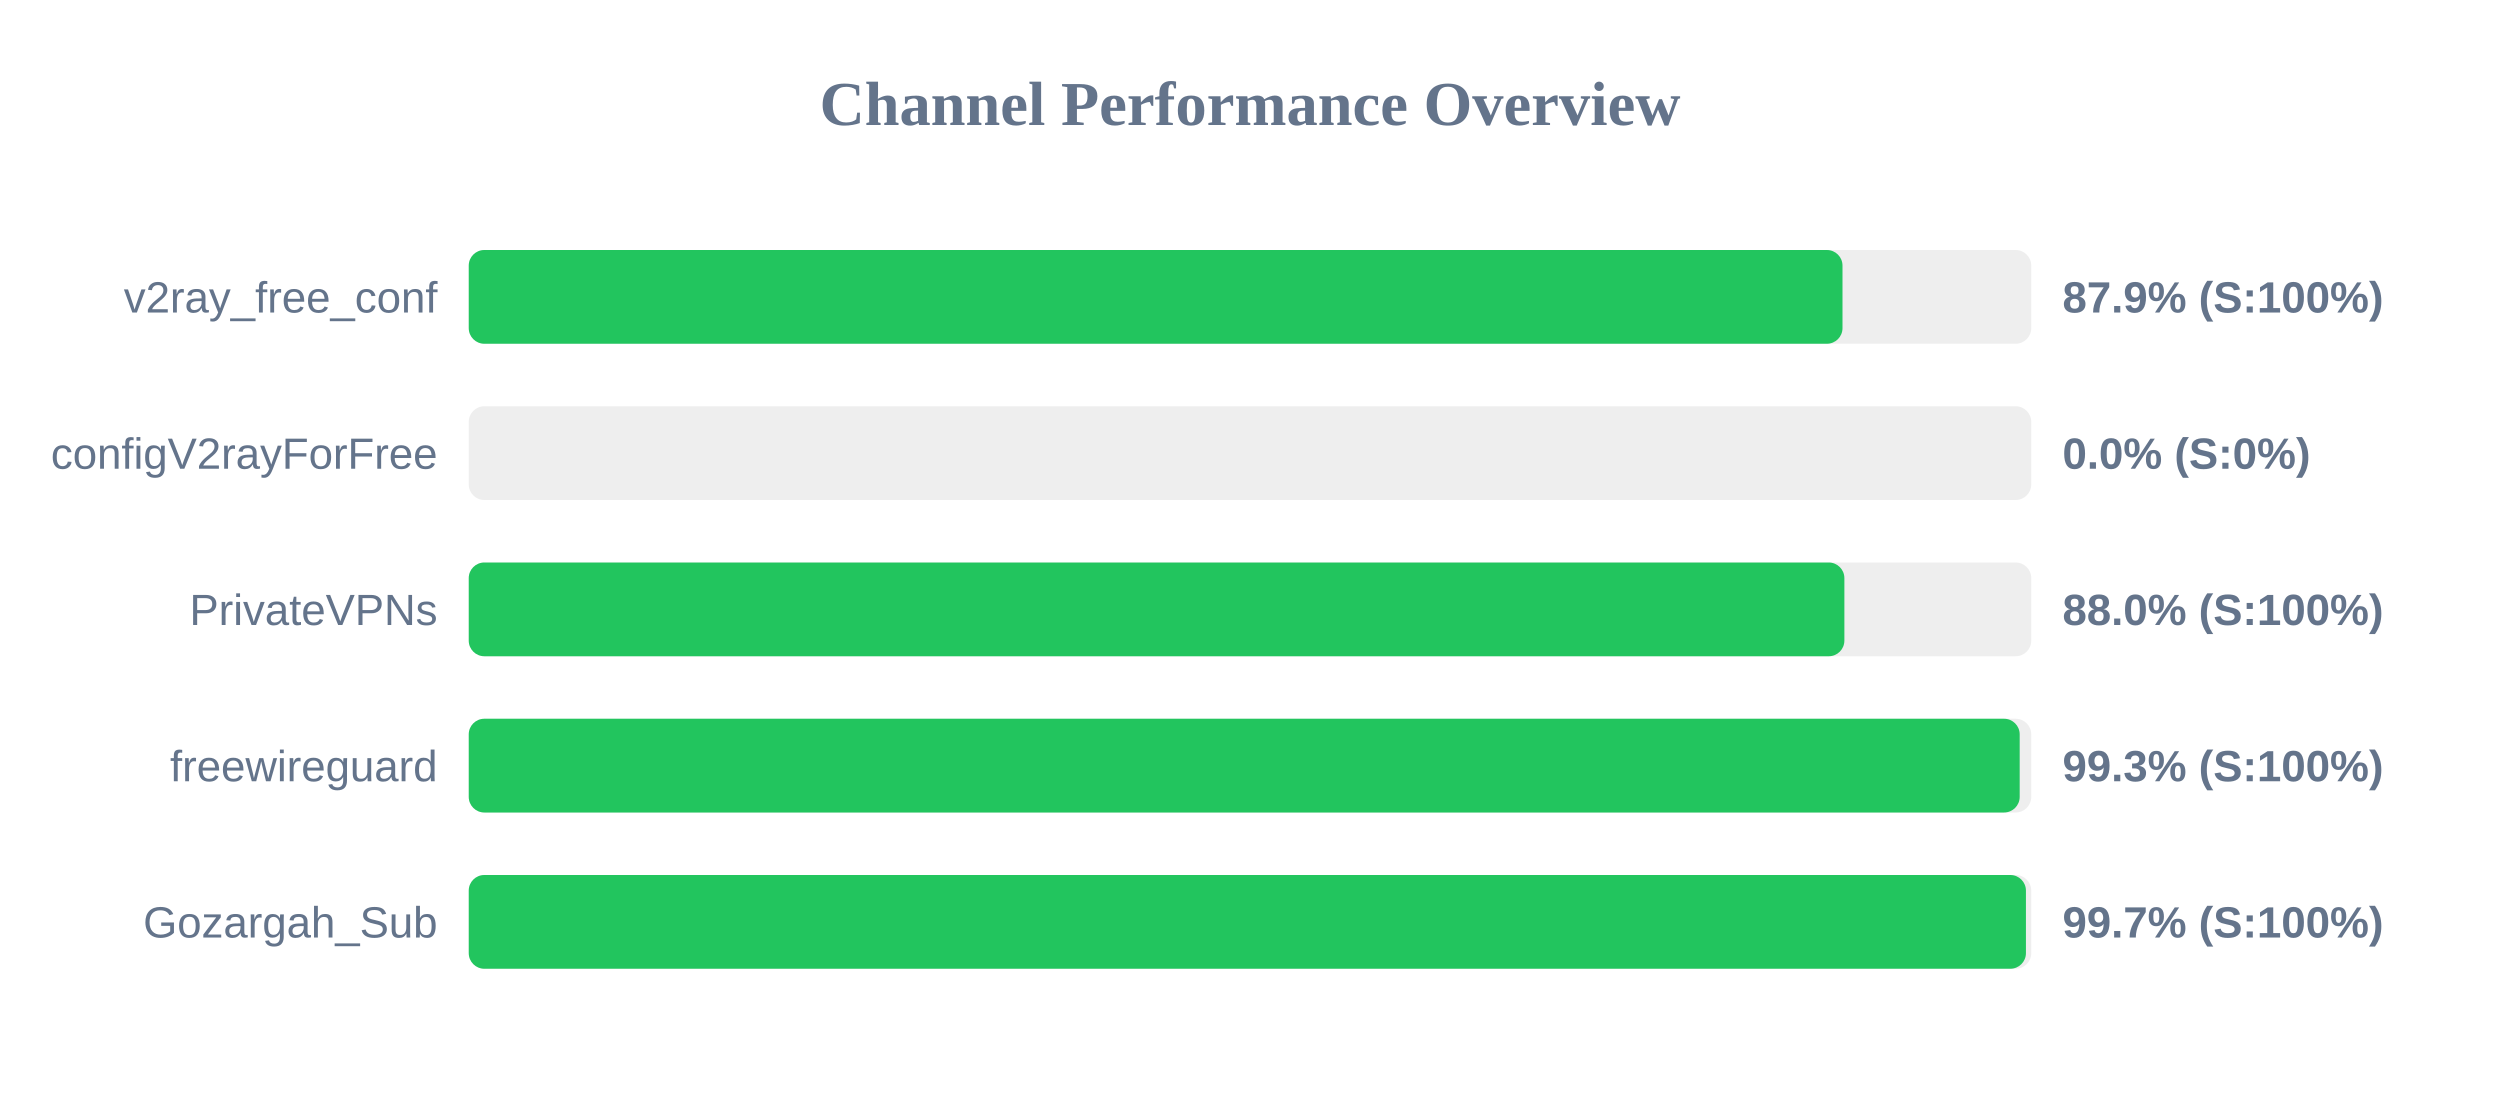
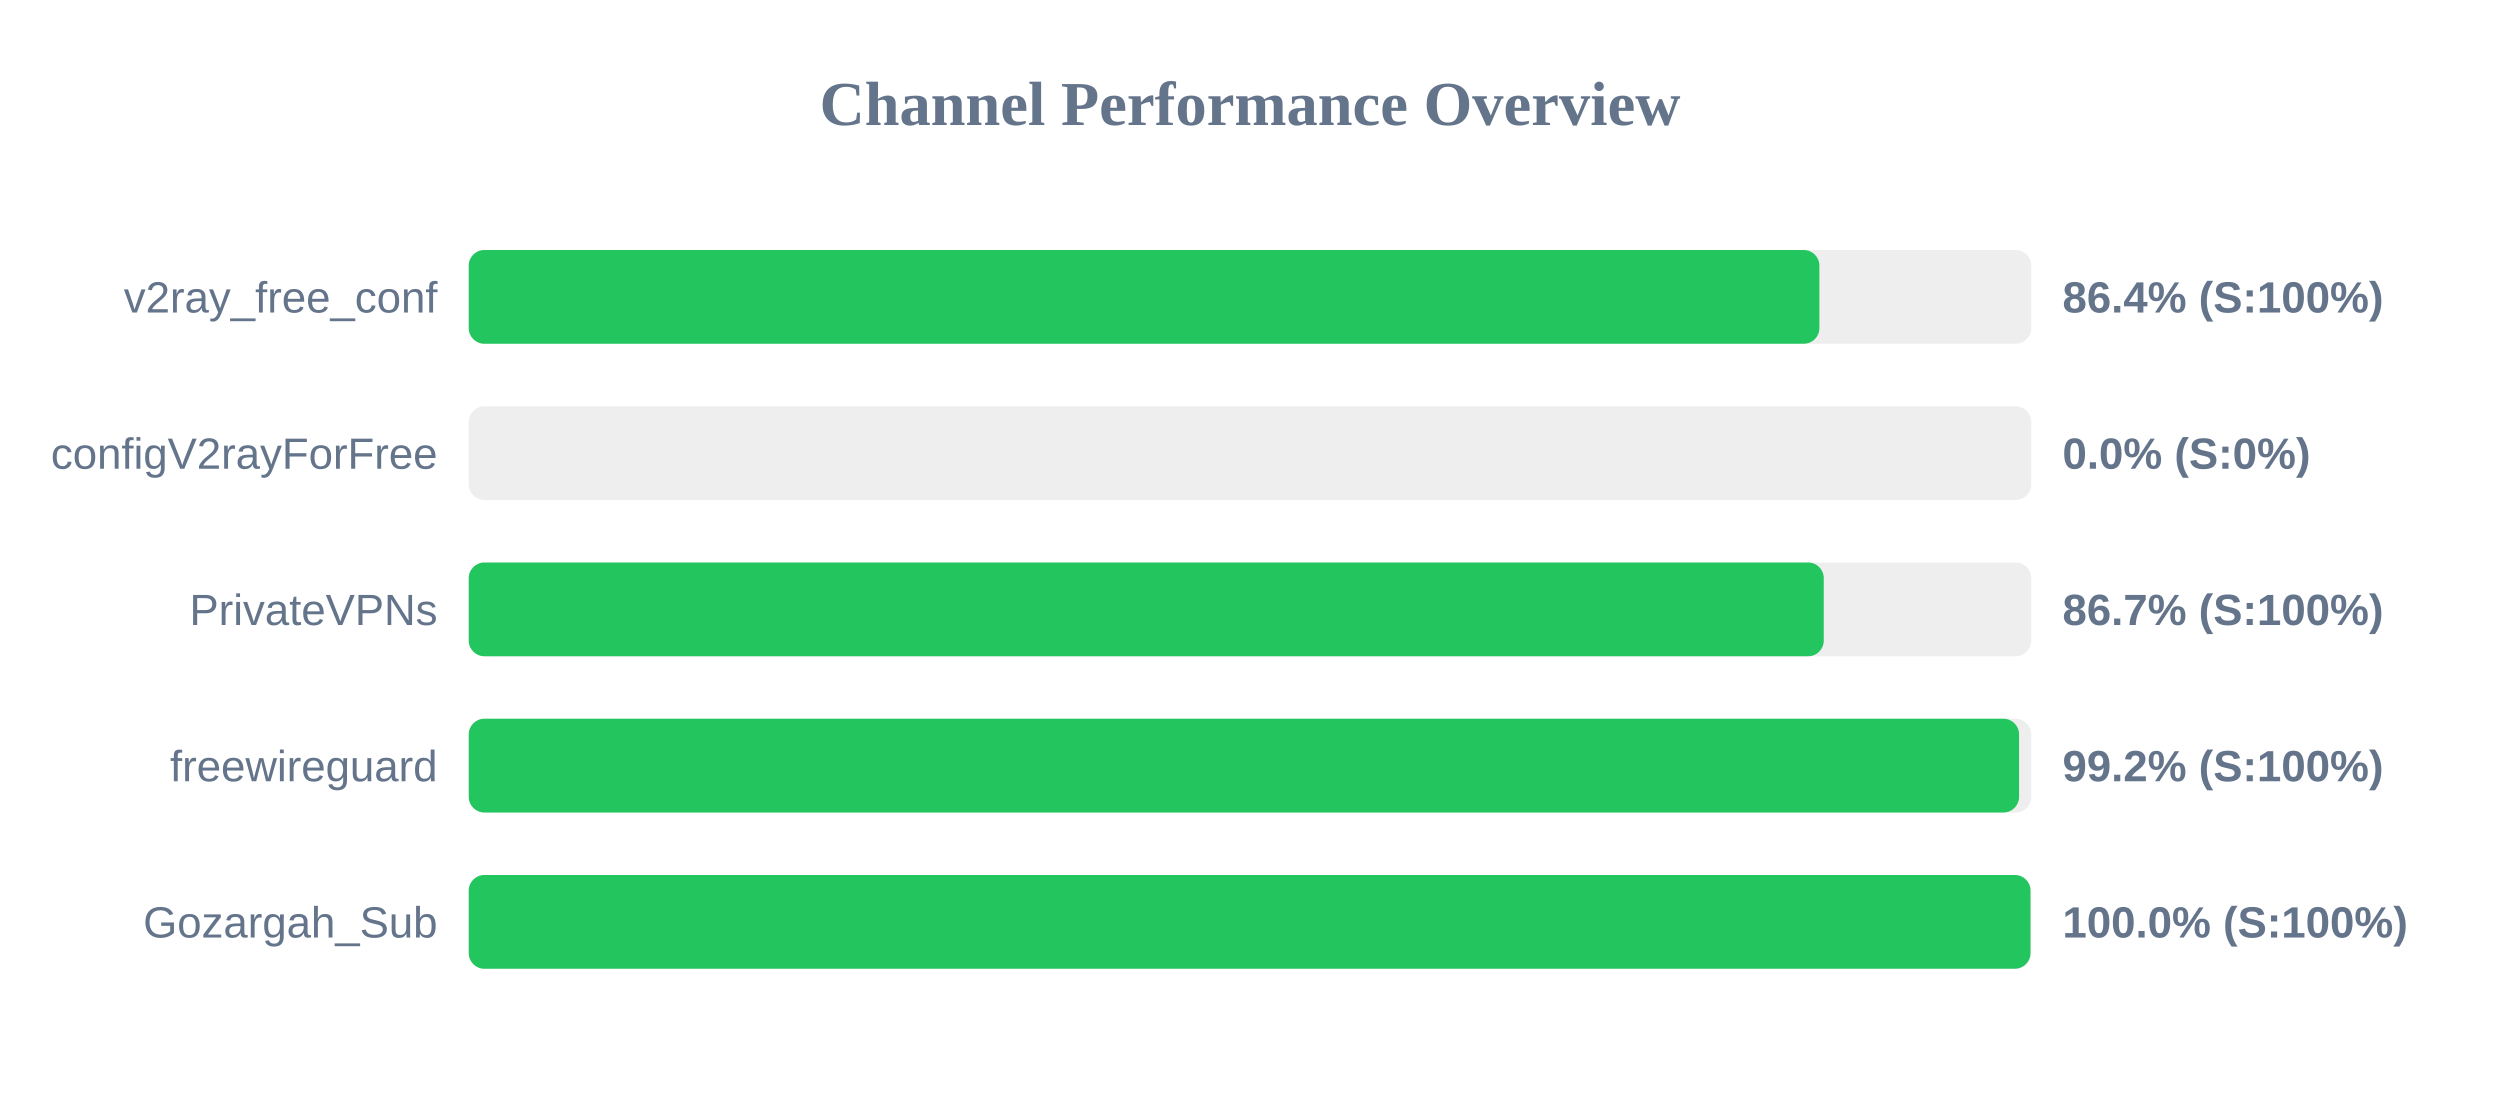
<svg xmlns="http://www.w3.org/2000/svg" width="800" height="350" version="1.1">
  <style>
        .row { font: 14px Arial; fill: #64748b; }
        .score { font: bold 14px Arial; fill: #64748b; }
    </style>
  <text x="400" y="40" text-anchor="middle" font-size="20px" font-weight="bold" fill="#64748b">Channel Performance Overview</text>
  <rect x="150" y="80" width="500" height="30" fill="#eee" rx="5" />
-   <rect x="150" y="80" width="439.6" height="30" fill="#22c55e" rx="5" />
+   <rect x="150" y="80" width="432.2" height="30" fill="#22c55e" rx="5" />
  <text x="140" y="100" text-anchor="end" class="row">v2ray_free_conf</text>
-   <text x="660" y="100" text-anchor="start" class="score">87.9% (S:100%)</text>
+   <text x="660" y="100" text-anchor="start" class="score">86.4% (S:100%)</text>
  <rect x="150" y="130" width="500" height="30" fill="#eee" rx="5" />
  <rect x="150" y="130" width="0.0" height="30" fill="#ef4444" rx="5" />
  <text x="140" y="150" text-anchor="end" class="row">configV2rayForFree</text>
  <text x="660" y="150" text-anchor="start" class="score">0.0% (S:0%)</text>
  <rect x="150" y="180" width="500" height="30" fill="#eee" rx="5" />
-   <rect x="150" y="180" width="440.2" height="30" fill="#22c55e" rx="5" />
+   <rect x="150" y="180" width="433.6" height="30" fill="#22c55e" rx="5" />
  <text x="140" y="200" text-anchor="end" class="row">PrivateVPNs</text>
-   <text x="660" y="200" text-anchor="start" class="score">88.0% (S:100%)</text>
+   <text x="660" y="200" text-anchor="start" class="score">86.7% (S:100%)</text>
  <rect x="150" y="230" width="500" height="30" fill="#eee" rx="5" />
-   <rect x="150" y="230" width="496.3" height="30" fill="#22c55e" rx="5" />
+   <rect x="150" y="230" width="496.1" height="30" fill="#22c55e" rx="5" />
  <text x="140" y="250" text-anchor="end" class="row">freewireguard</text>
-   <text x="660" y="250" text-anchor="start" class="score">99.3% (S:100%)</text>
+   <text x="660" y="250" text-anchor="start" class="score">99.2% (S:100%)</text>
  <rect x="150" y="280" width="500" height="30" fill="#eee" rx="5" />
-   <rect x="150" y="280" width="498.3" height="30" fill="#22c55e" rx="5" />
+   <rect x="150" y="280" width="499.75" height="30" fill="#22c55e" rx="5" />
  <text x="140" y="300" text-anchor="end" class="row">Gozargah_Sub</text>
-   <text x="660" y="300" text-anchor="start" class="score">99.7% (S:100%)</text>
+   <text x="660" y="300" text-anchor="start" class="score">100.0% (S:100%)</text>
</svg>
